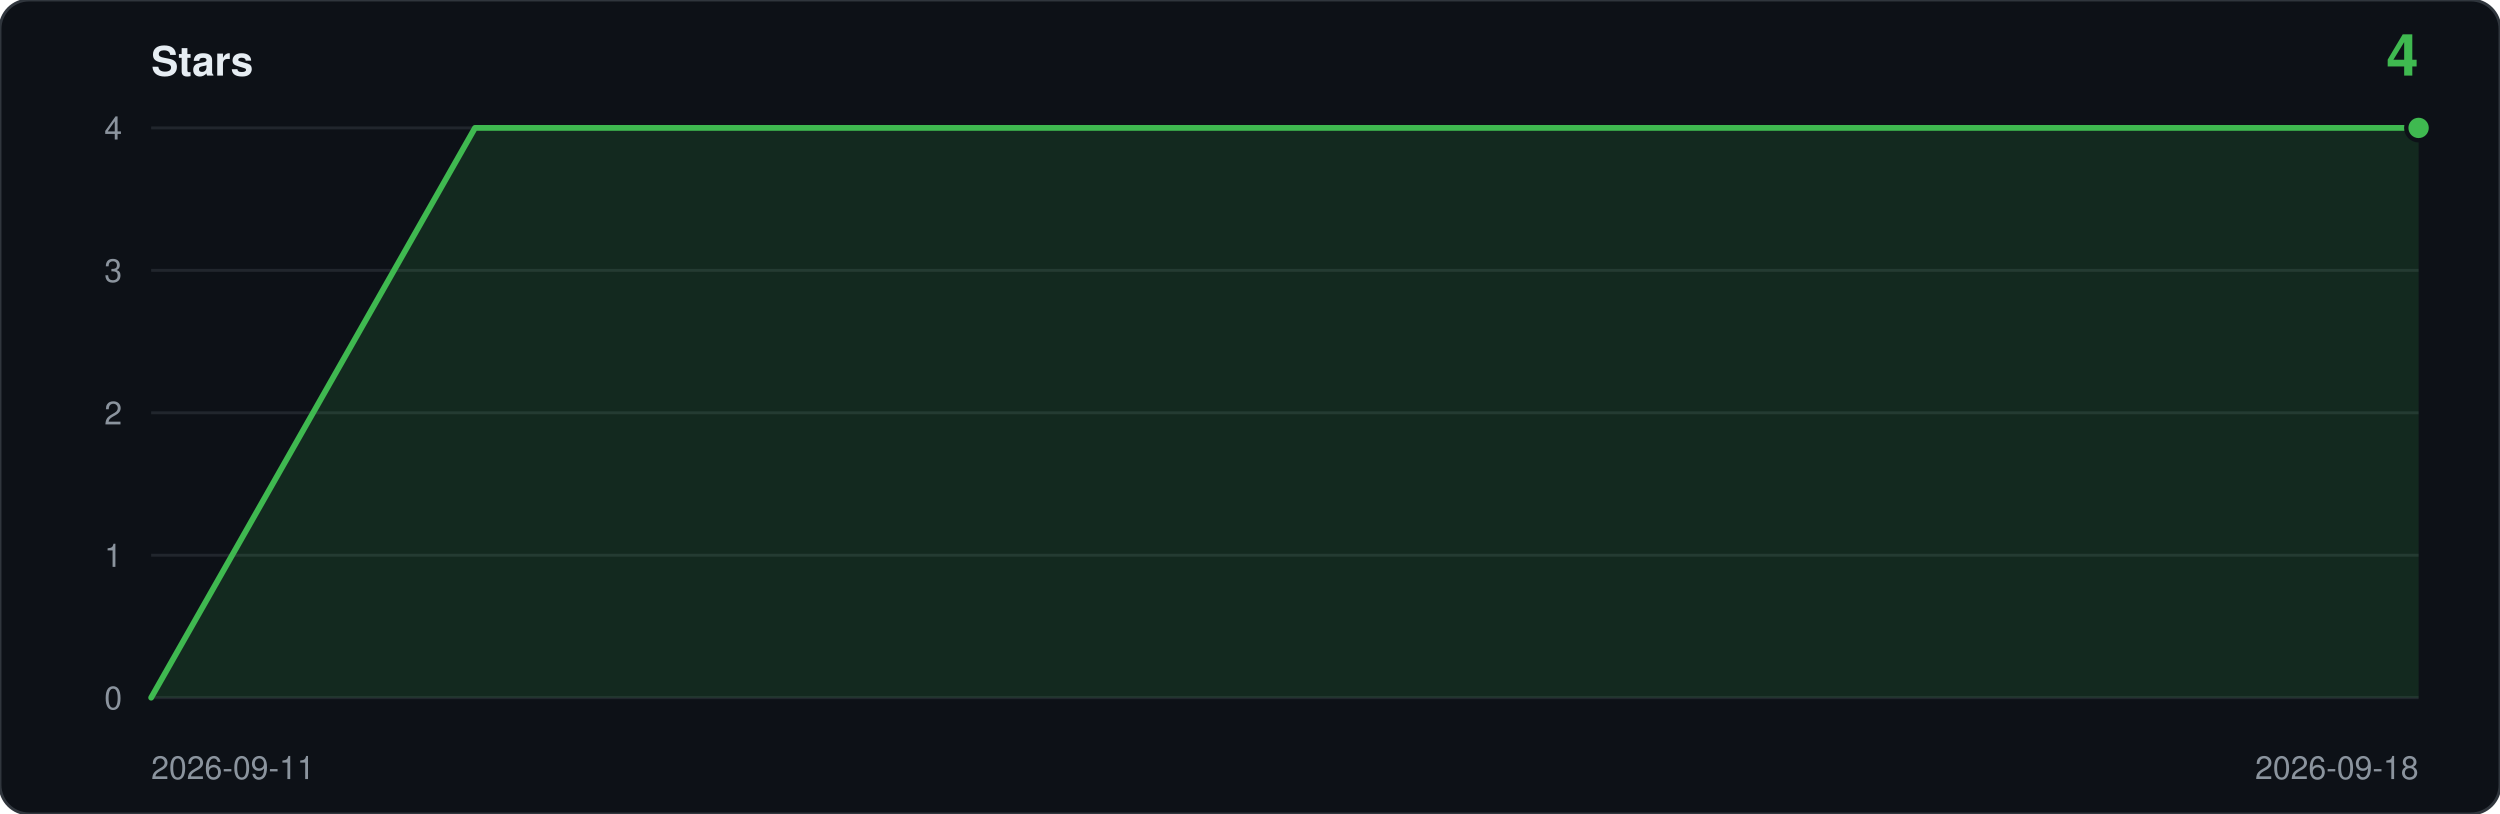
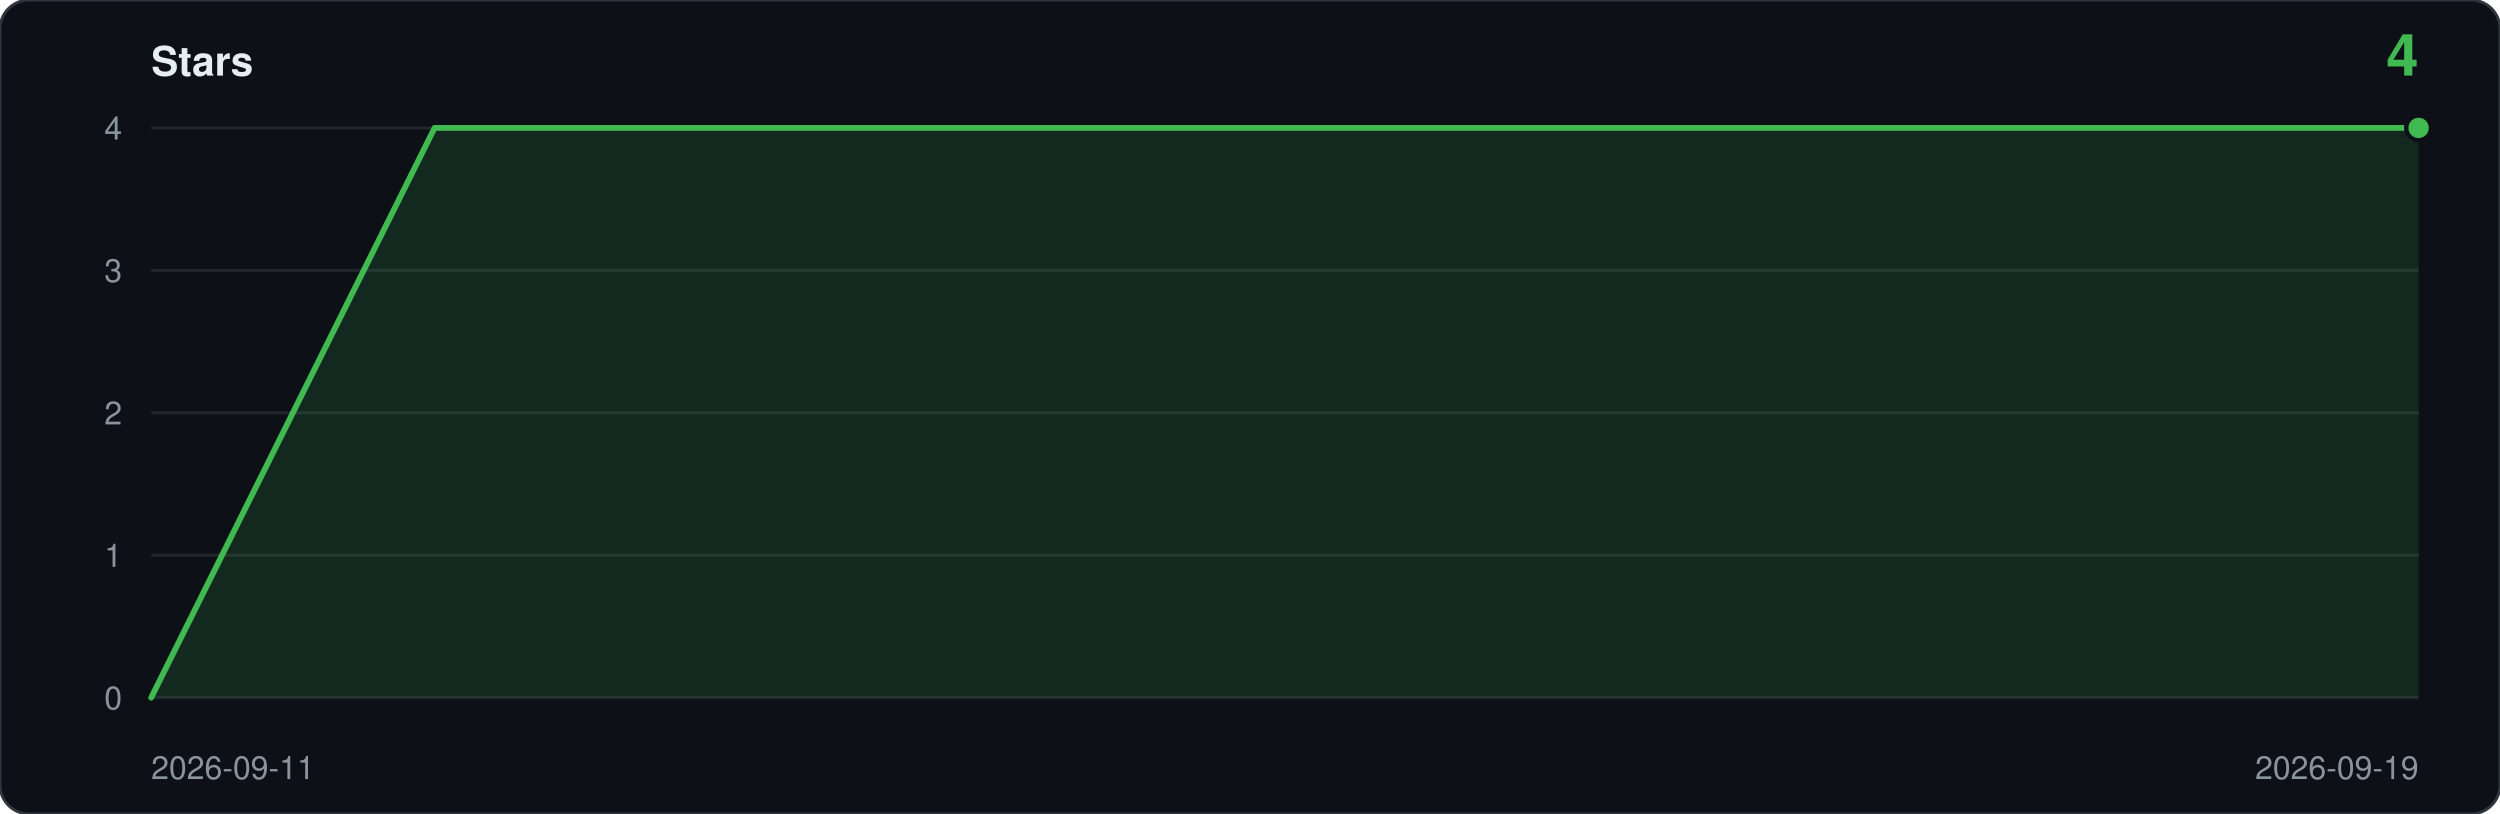
<svg xmlns="http://www.w3.org/2000/svg" viewBox="0 0 860 280" width="860" height="280" role="img" aria-label="Star history: 4 stars">
  <rect width="860" height="280" rx="10" fill="#0d1117" stroke="#30363d" />
  <text x="52" y="26" font-family="ui-sans-serif,-apple-system,Segoe UI,Helvetica,Arial,sans-serif" font-size="14" font-weight="600" fill="#e6edf3">Stars</text>
  <text x="832" y="26" text-anchor="end" font-family="ui-sans-serif,-apple-system,Segoe UI,Helvetica,Arial,sans-serif" font-size="20" font-weight="600" fill="#3fb950">4</text>
  <line x1="52" y1="240.0" x2="832" y2="240.0" stroke="#21262d" />
  <text x="42" y="244.0" text-anchor="end" font-family="ui-sans-serif,-apple-system,Segoe UI,Helvetica,Arial,sans-serif" font-size="11" fill="#8b949e">0</text>
  <line x1="52" y1="191.0" x2="832" y2="191.0" stroke="#21262d" />
  <text x="42" y="195.0" text-anchor="end" font-family="ui-sans-serif,-apple-system,Segoe UI,Helvetica,Arial,sans-serif" font-size="11" fill="#8b949e">1</text>
  <line x1="52" y1="142.0" x2="832" y2="142.0" stroke="#21262d" />
  <text x="42" y="146.0" text-anchor="end" font-family="ui-sans-serif,-apple-system,Segoe UI,Helvetica,Arial,sans-serif" font-size="11" fill="#8b949e">2</text>
  <line x1="52" y1="93.0" x2="832" y2="93.0" stroke="#21262d" />
  <text x="42" y="97.0" text-anchor="end" font-family="ui-sans-serif,-apple-system,Segoe UI,Helvetica,Arial,sans-serif" font-size="11" fill="#8b949e">3</text>
  <line x1="52" y1="44.0" x2="832" y2="44.0" stroke="#21262d" />
  <text x="42" y="48.0" text-anchor="end" font-family="ui-sans-serif,-apple-system,Segoe UI,Helvetica,Arial,sans-serif" font-size="11" fill="#8b949e">4</text>
-   <path d="M 52.0,240.0 L 52.0,240.0 L 163.4,44.0 L 274.9,44.0 L 386.3,44.0 L 497.7,44.0 L 609.1,44.0 L 720.6,44.0 L 832.0,44.0 L 832.0,240.0 Z" fill="#3fb950" fill-opacity="0.14" />
-   <polyline points="52.0,240.0 163.4,44.0 274.9,44.0 386.3,44.0 497.7,44.0 609.1,44.0 720.6,44.0 832.0,44.0" fill="none" stroke="#3fb950" stroke-width="2" stroke-linejoin="round" stroke-linecap="round" />
+   <path d="M 52.0,240.0 L 52.0,240.0 L 149.5,44.0 L 247.0,44.0 L 344.5,44.0 L 442.0,44.0 L 539.5,44.0 L 637.0,44.0 L 734.5,44.0 L 832.0,44.0 L 832.0,240.0 Z" fill="#3fb950" fill-opacity="0.14" />
+   <polyline points="52.0,240.0 149.5,44.0 247.0,44.0 344.5,44.0 442.0,44.0 539.5,44.0 637.0,44.0 734.5,44.0 832.0,44.0" fill="none" stroke="#3fb950" stroke-width="2" stroke-linejoin="round" stroke-linecap="round" />
  <circle cx="832.0" cy="44.0" r="5" fill="#0d1117" />
  <circle cx="832.0" cy="44.0" r="3.5" fill="#3fb950" />
  <text x="52" y="268" font-family="ui-sans-serif,-apple-system,Segoe UI,Helvetica,Arial,sans-serif" font-size="11" fill="#8b949e">2026-09-11</text>
-   <text x="832" y="268" text-anchor="end" font-family="ui-sans-serif,-apple-system,Segoe UI,Helvetica,Arial,sans-serif" font-size="11" fill="#8b949e">2026-09-18</text>
+   <text x="832" y="268" text-anchor="end" font-family="ui-sans-serif,-apple-system,Segoe UI,Helvetica,Arial,sans-serif" font-size="11" fill="#8b949e">2026-09-19</text>
</svg>
